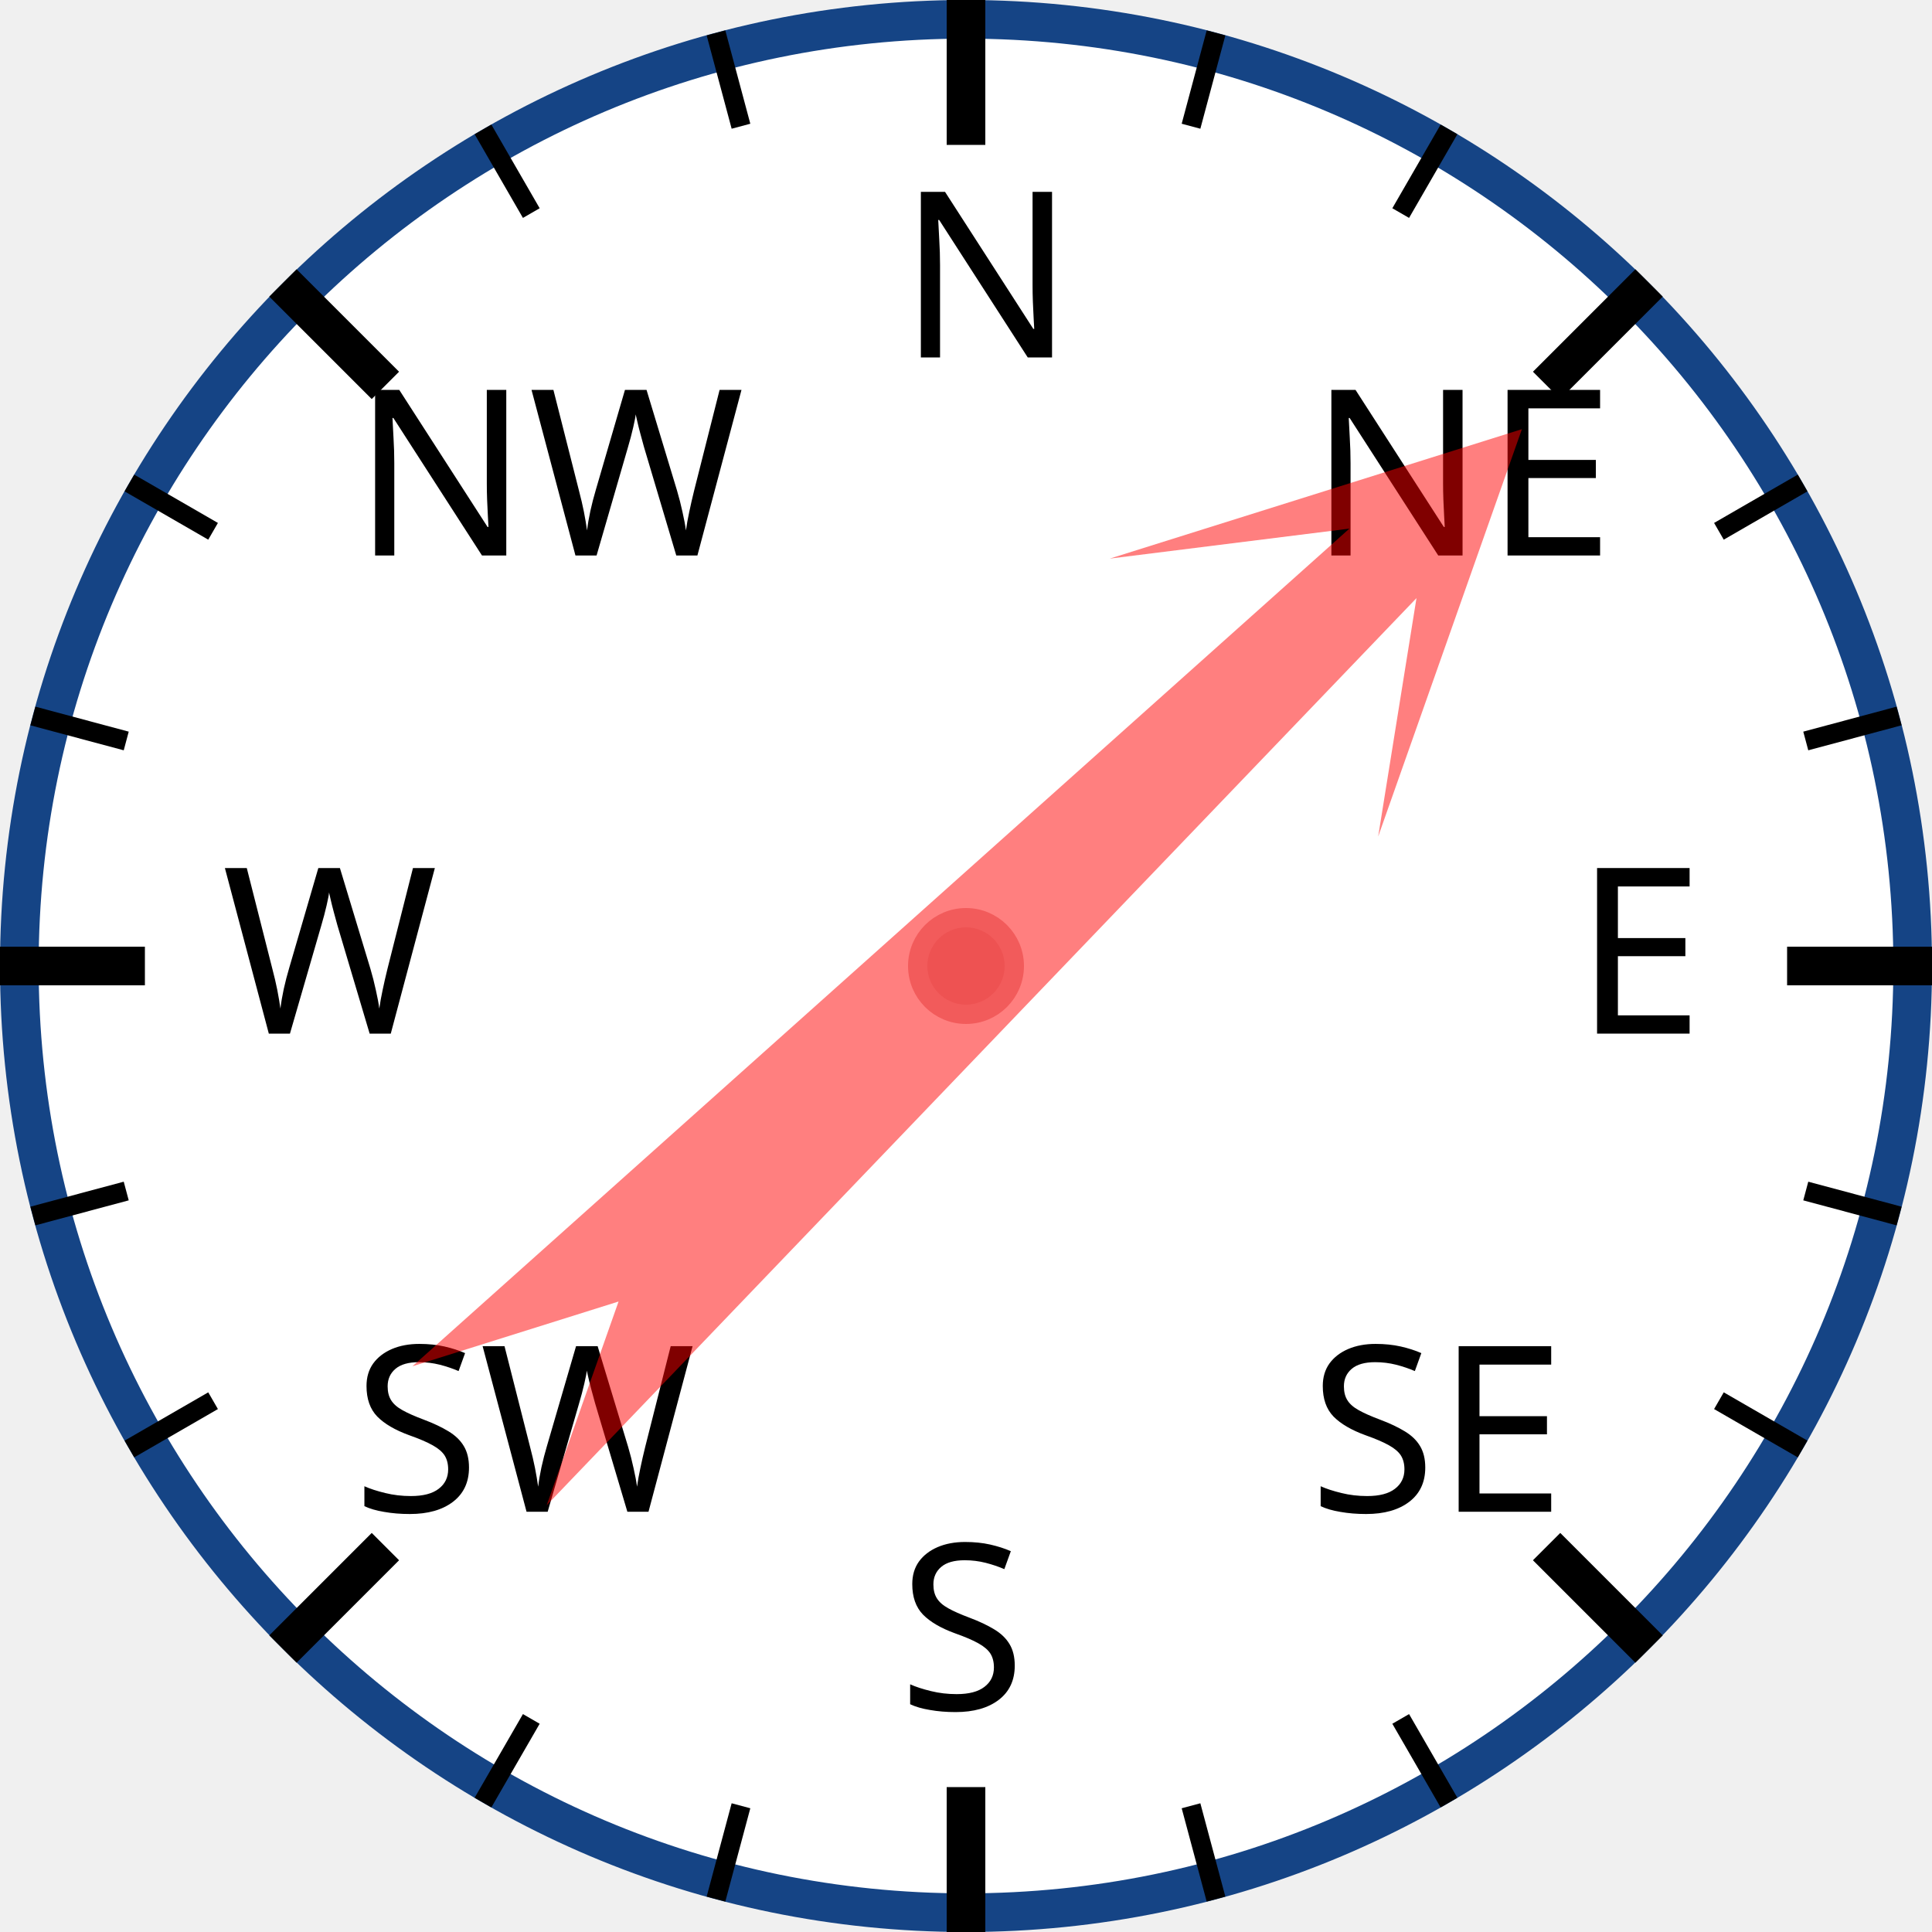
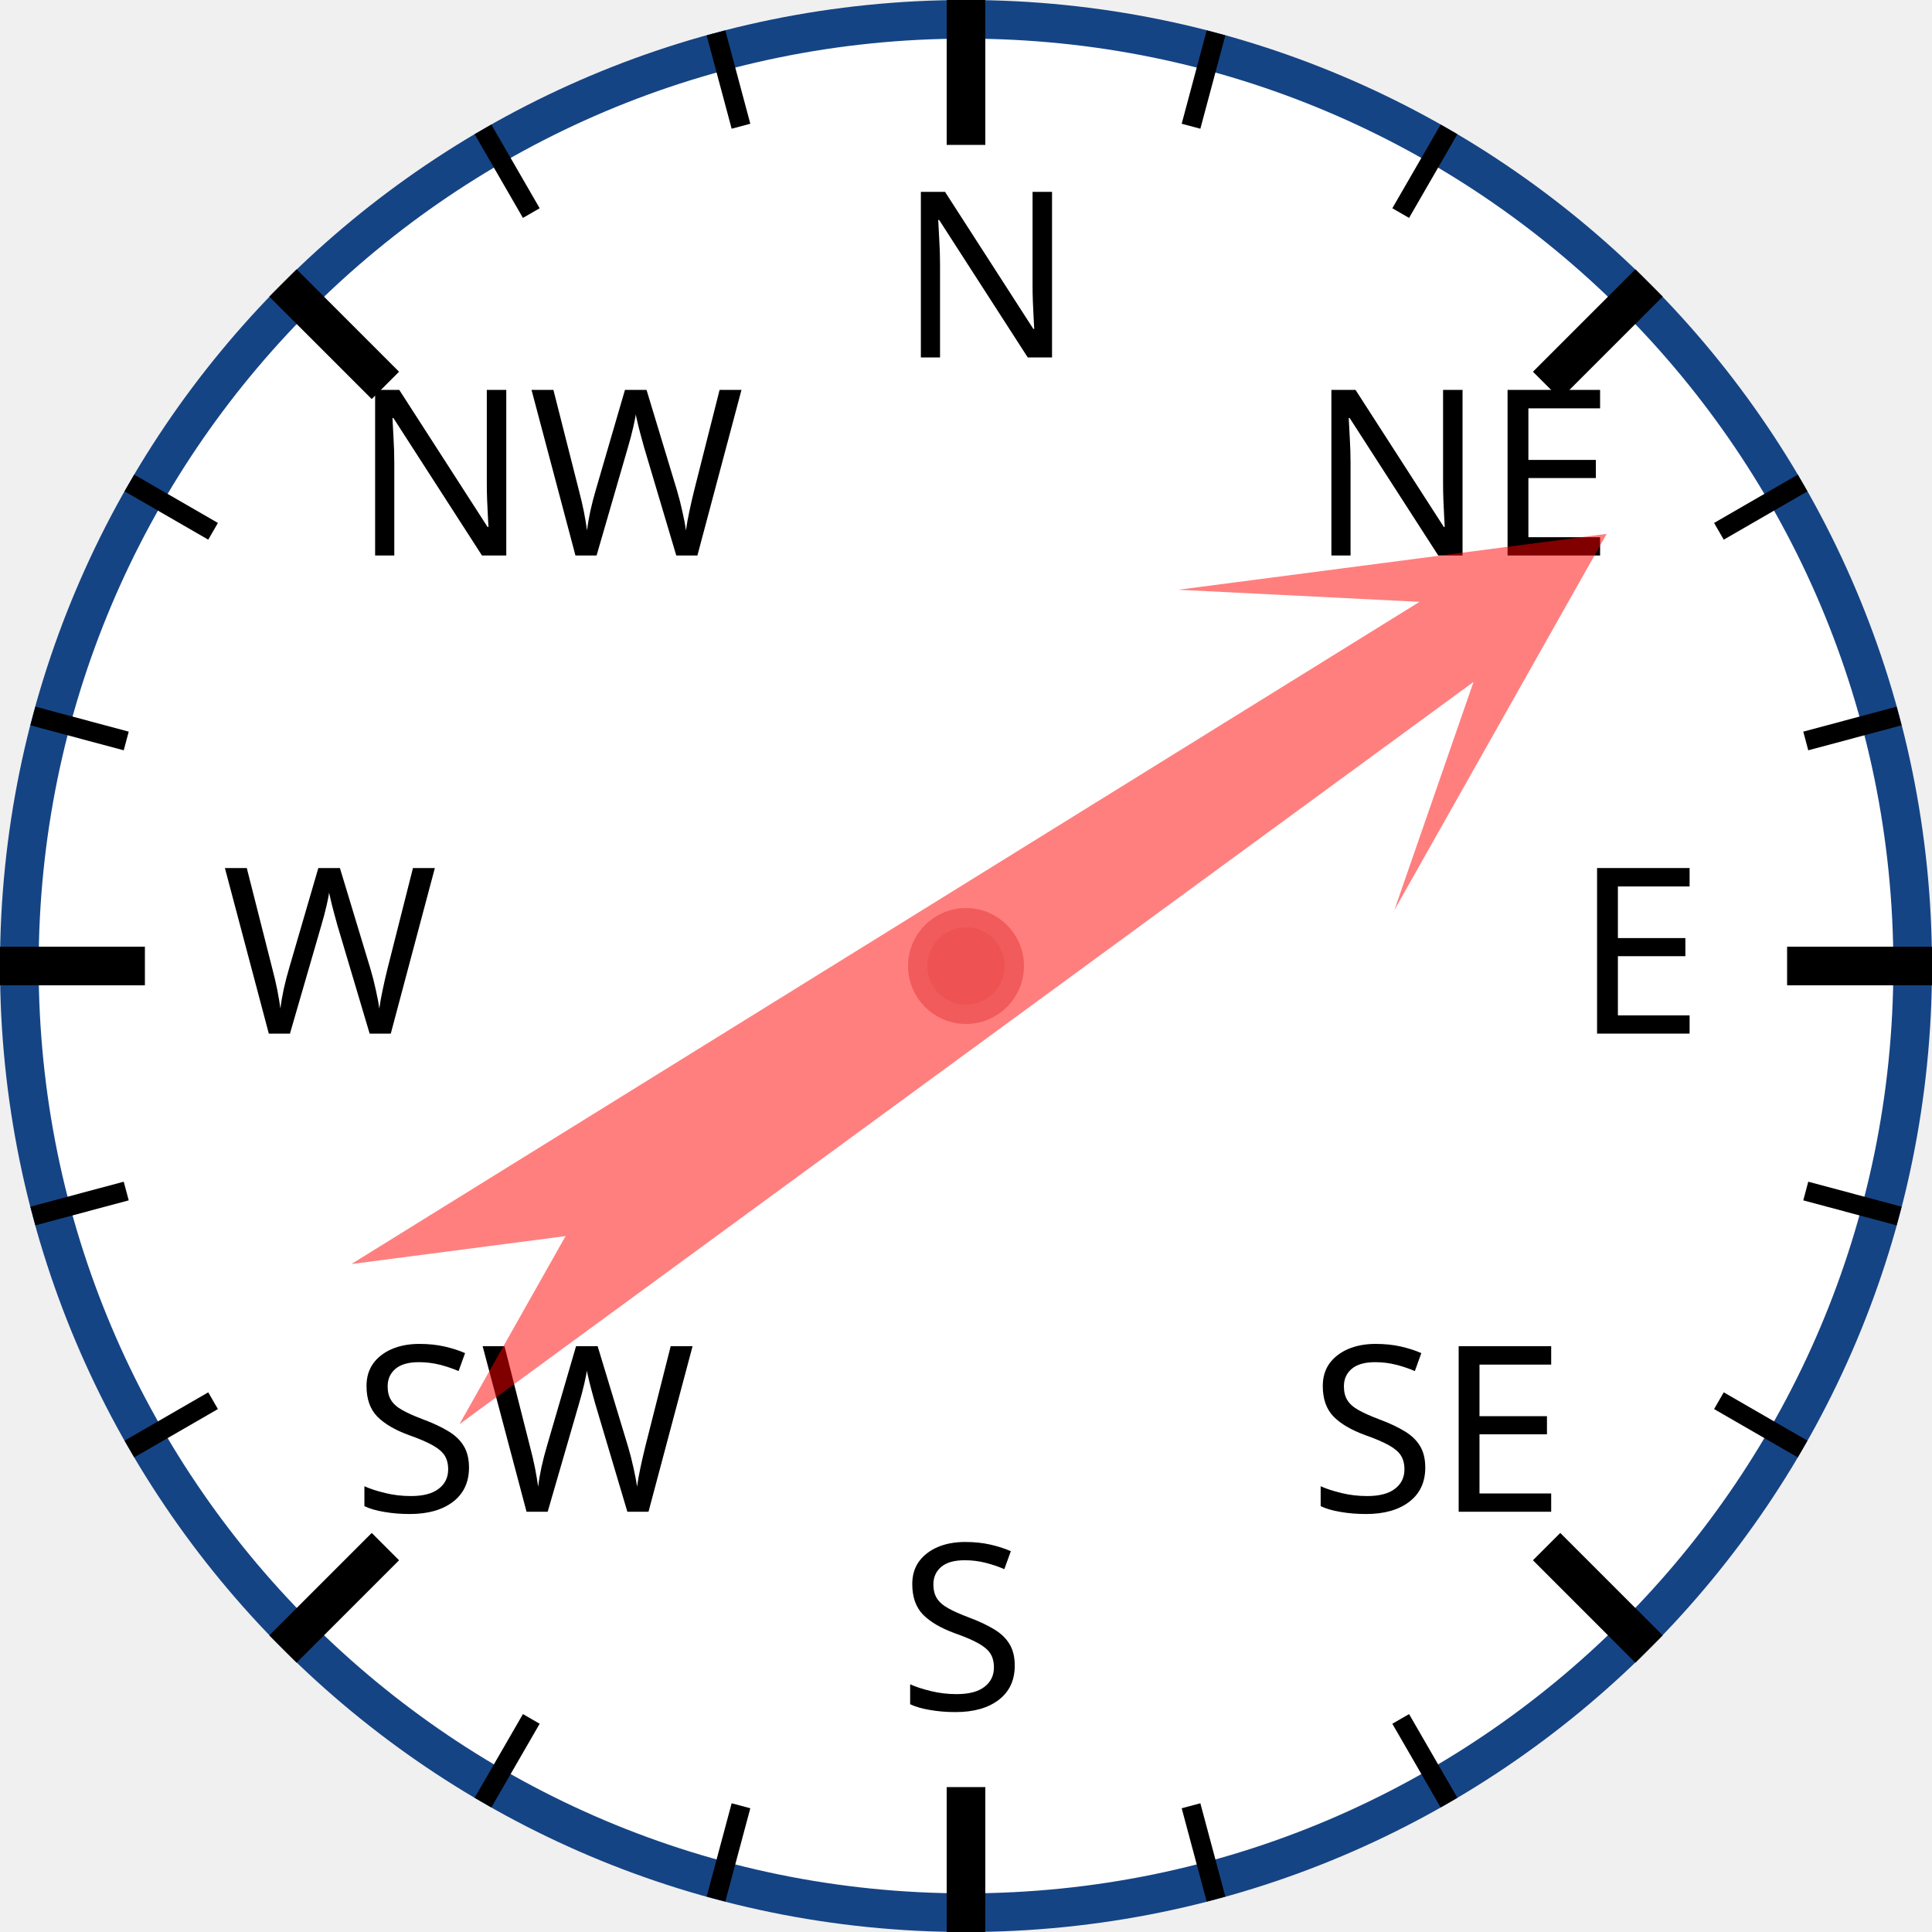
<svg xmlns="http://www.w3.org/2000/svg" width="120px" height="120px" viewBox="0 0 200 200">
  <circle cx="100" cy="100" r="98" style="fill: white; stroke: #154485; stroke-width: 4;" />
  <text x="93.0" y="37.0" style="font-family: sans-serif; font-size: 18pt;">N</text>
  <line x1="100.0" y1="0.0" x2="100.0" y2="15.0" style="stroke: black; stroke-width: 4;" />
  <line x1="74.118" y1="3.407" x2="76.706" y2="13.067" style="stroke: black; stroke-width: 2;" />
  <line x1="50" y1="13.397" x2="55" y2="22.058" style="stroke: black; stroke-width: 2;" />
  <text x="36.503" y="57.503" style="font-family: sans-serif; font-size: 18pt;">NW</text>
  <line x1="29.289" y1="29.289" x2="39.896" y2="39.896" style="stroke: black; stroke-width: 4;" />
  <line x1="13.397" y1="50" x2="22.058" y2="55" style="stroke: black; stroke-width: 2;" />
  <line x1="3.407" y1="74.118" x2="13.067" y2="76.706" style="stroke: black; stroke-width: 2;" />
  <text x="23.0" y="107.0" style="font-family: sans-serif; font-size: 18pt;">W</text>
  <line x1="0.0" y1="100.0" x2="15.0" y2="100.0" style="stroke: black; stroke-width: 4;" />
  <line x1="3.407" y1="125.882" x2="13.067" y2="123.294" style="stroke: black; stroke-width: 2;" />
  <line x1="13.397" y1="150" x2="22.058" y2="145" style="stroke: black; stroke-width: 2;" />
  <text x="36.503" y="156.497" style="font-family: sans-serif; font-size: 18pt;">SW</text>
  <line x1="29.289" y1="170.711" x2="39.896" y2="160.104" style="stroke: black; stroke-width: 4;" />
  <line x1="50" y1="186.603" x2="55" y2="177.942" style="stroke: black; stroke-width: 2;" />
  <line x1="74.118" y1="196.593" x2="76.706" y2="186.933" style="stroke: black; stroke-width: 2;" />
  <text x="93" y="177.0" style="font-family: sans-serif; font-size: 18pt;">S</text>
  <line x1="100" y1="200.0" x2="100" y2="185.0" style="stroke: black; stroke-width: 4;" />
  <line x1="125.882" y1="196.593" x2="123.294" y2="186.933" style="stroke: black; stroke-width: 2;" />
  <line x1="150.0" y1="186.603" x2="145.0" y2="177.942" style="stroke: black; stroke-width: 2;" />
  <text x="135.497" y="156.497" style="font-family: sans-serif; font-size: 18pt;">SE</text>
  <line x1="170.711" y1="170.711" x2="160.104" y2="160.104" style="stroke: black; stroke-width: 4;" />
  <line x1="186.603" y1="150" x2="177.942" y2="145" style="stroke: black; stroke-width: 2;" />
  <line x1="196.593" y1="125.882" x2="186.933" y2="123.294" style="stroke: black; stroke-width: 2;" />
  <text x="163.0" y="107" style="font-family: sans-serif; font-size: 18pt;">E</text>
  <line x1="200.0" y1="100" x2="185.0" y2="100" style="stroke: black; stroke-width: 4;" />
  <line x1="196.593" y1="74.118" x2="186.933" y2="76.706" style="stroke: black; stroke-width: 2;" />
  <line x1="186.603" y1="50" x2="177.942" y2="55" style="stroke: black; stroke-width: 2;" />
  <text x="135.497" y="57.503" style="font-family: sans-serif; font-size: 18pt;">NE</text>
  <line x1="170.711" y1="29.289" x2="160.104" y2="39.896" style="stroke: black; stroke-width: 4;" />
  <line x1="150" y1="13.397" x2="145" y2="22.058" style="stroke: black; stroke-width: 2;" />
  <line x1="125.882" y1="3.407" x2="123.294" y2="13.067" style="stroke: black; stroke-width: 2;" />
-   <polygon points="100 20 120 60 105 40 110 170 100 150 90 170 95 40 80 60" style="fill: red; fill-opacity: 0.5;" transform="rotate(46,100,100)" />
+   <polygon points="100 20 120 60 105 40 110 170 100 150 90 170 95 40 80 60" style="fill: red; fill-opacity: 0.5;" transform="rotate(56,100,100)" />
  <circle cx="100" cy="100" r="5" style="fill: #EE5252; stroke: #F25B5B; stroke-width: 2;" />
</svg>
